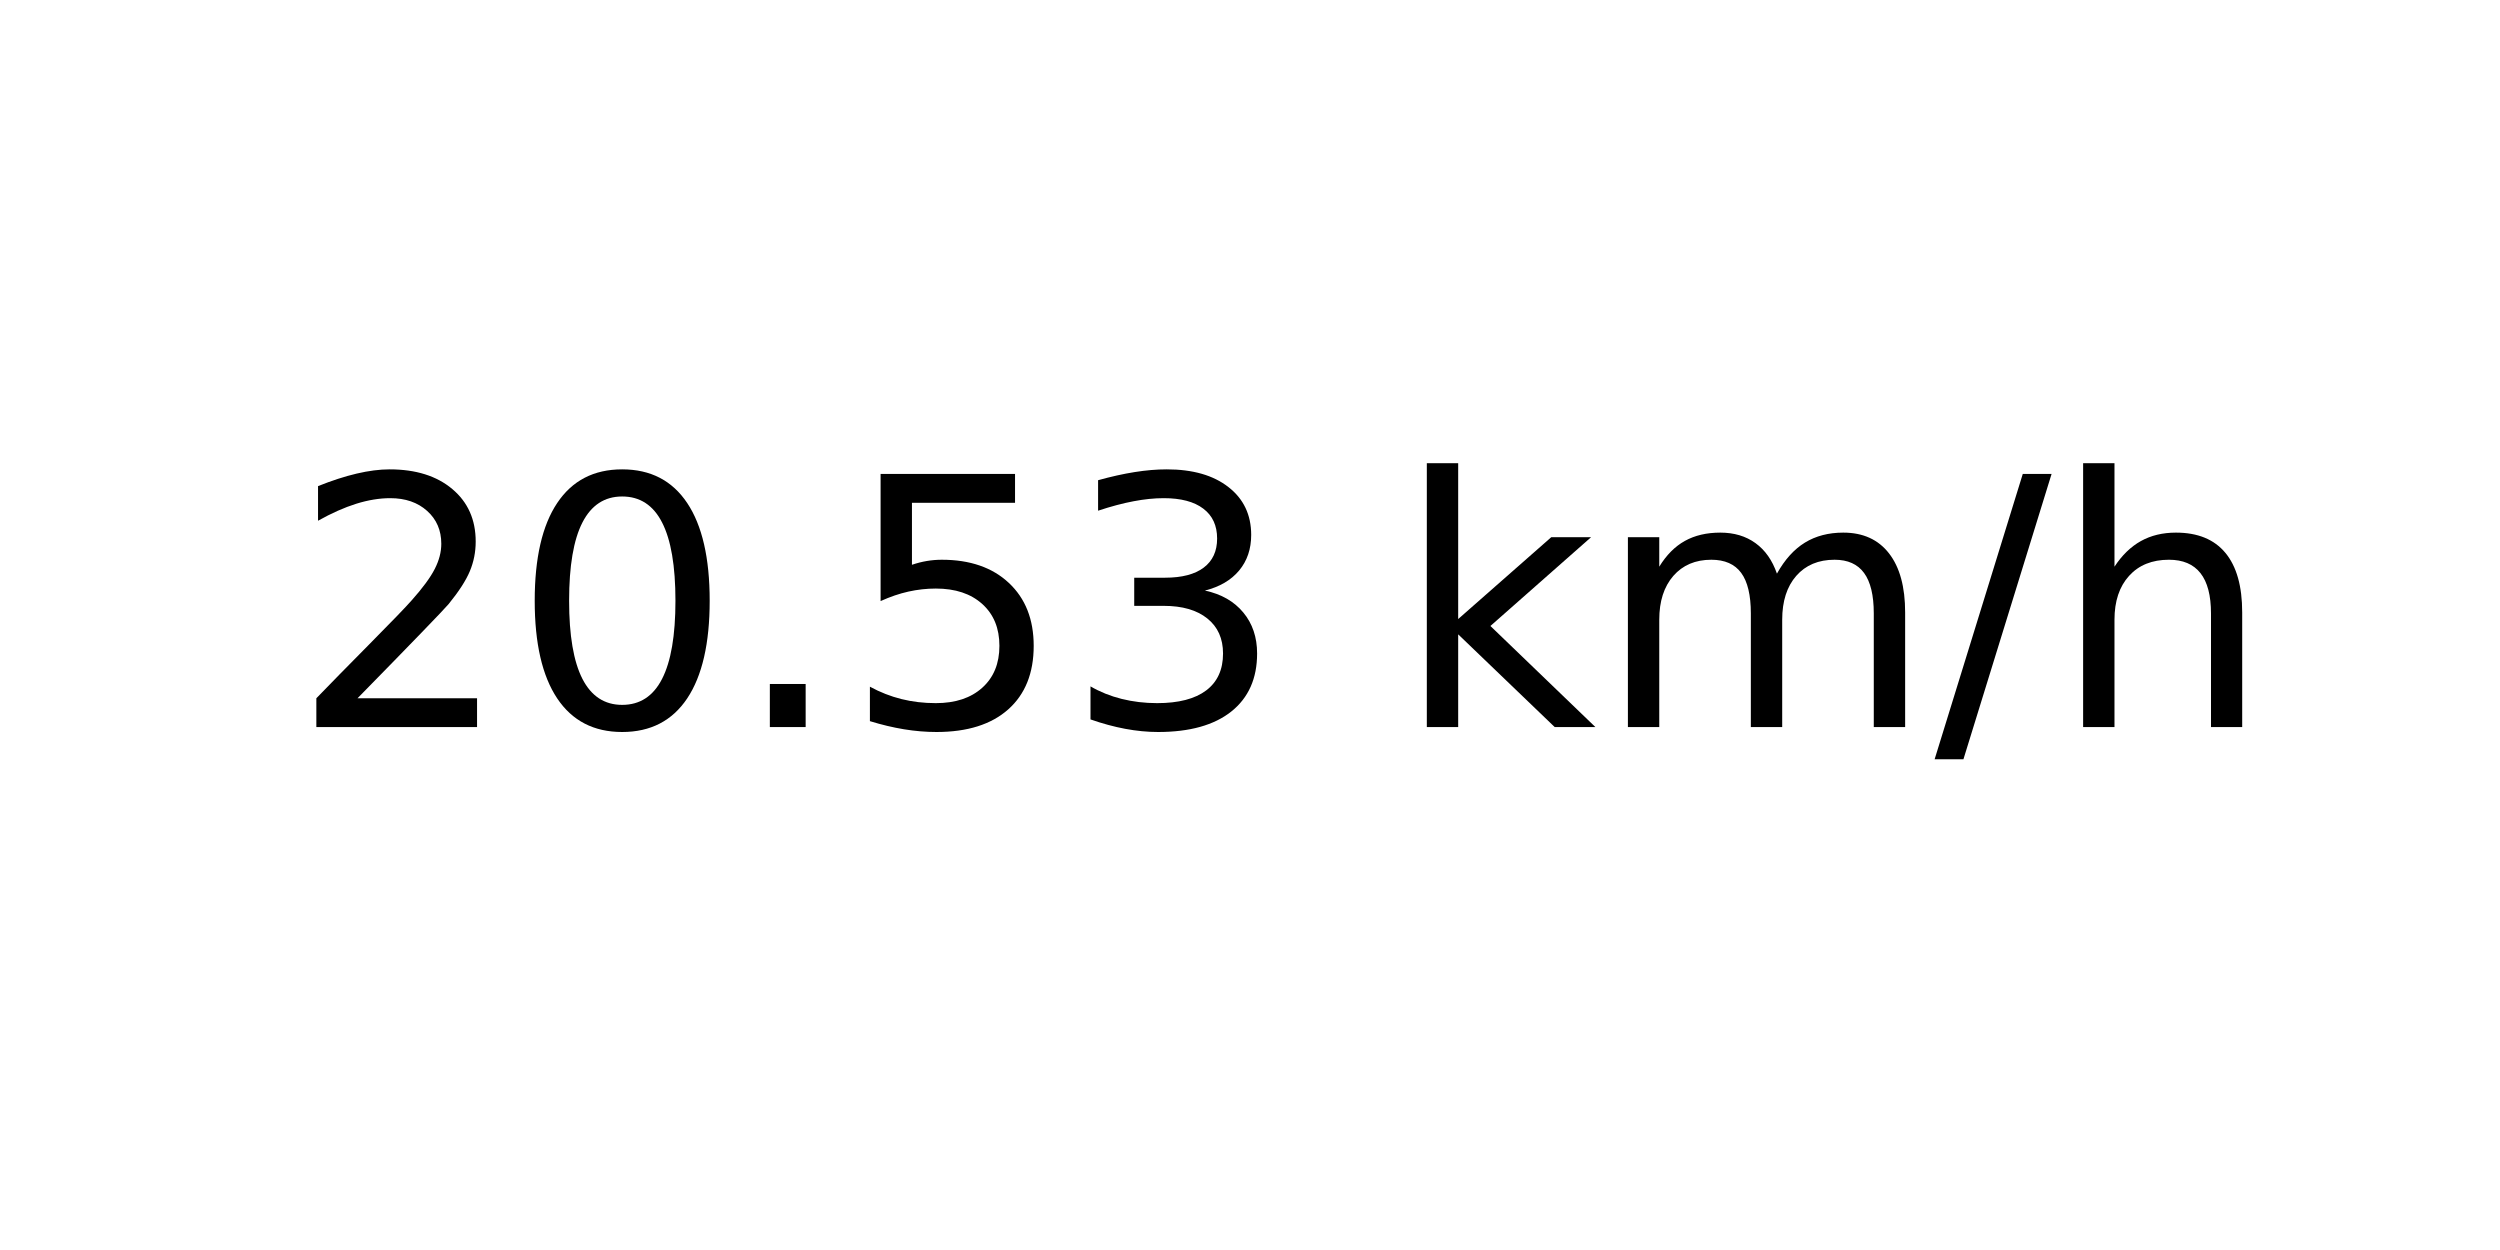
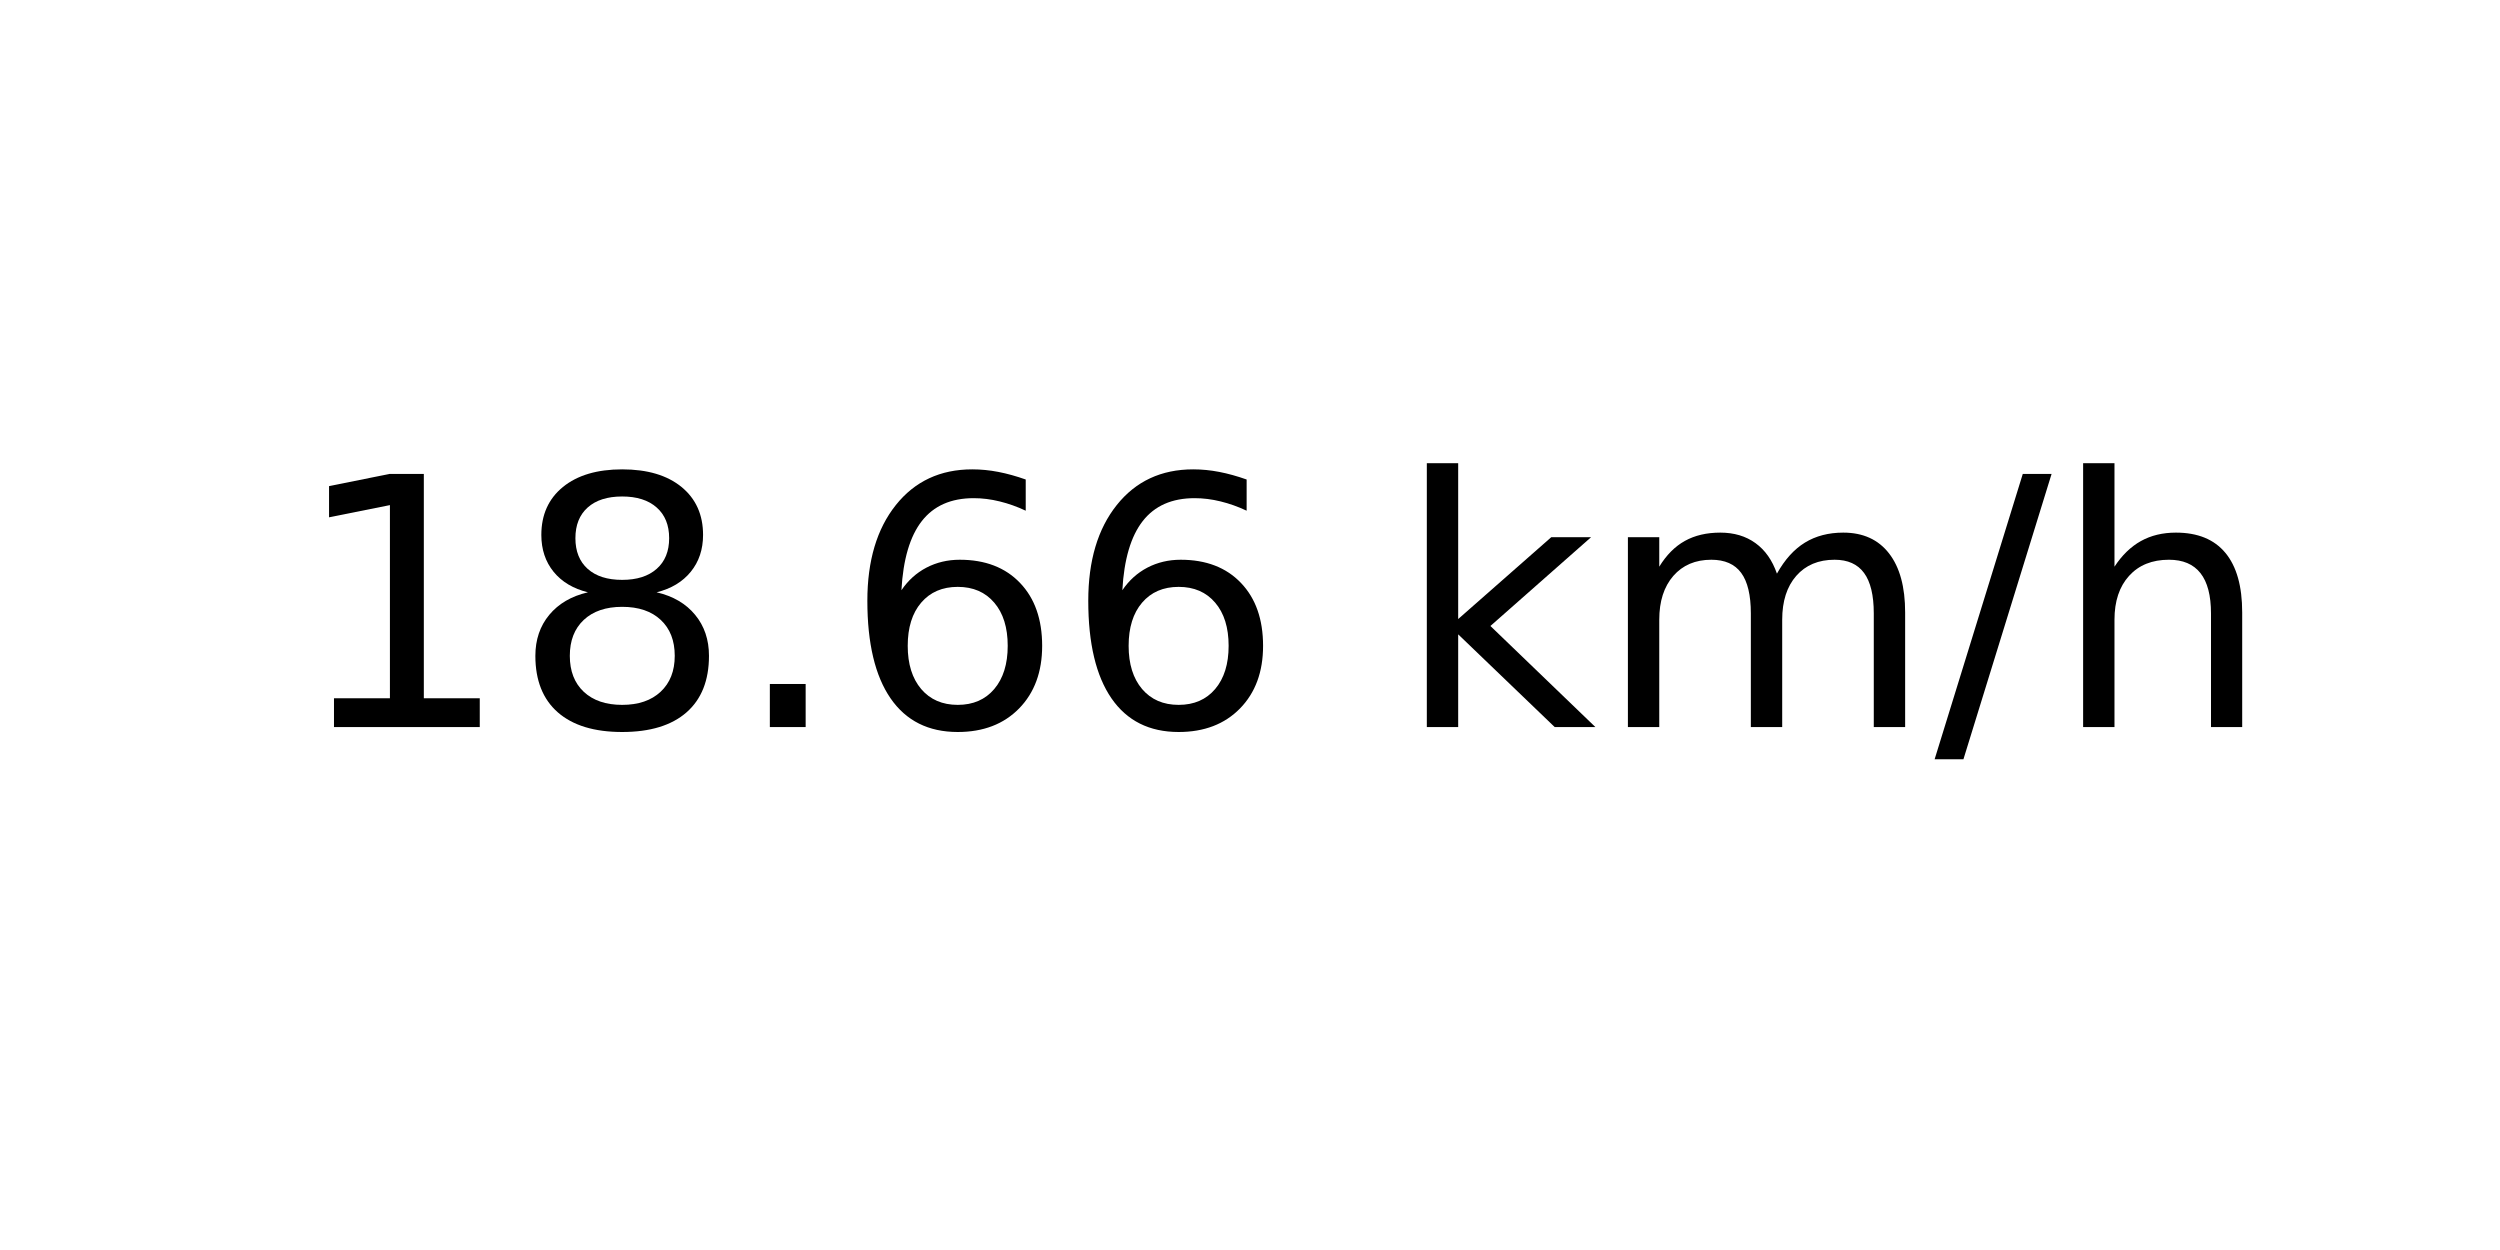
<svg xmlns="http://www.w3.org/2000/svg" xmlns:xlink="http://www.w3.org/1999/xlink" width="72pt" height="36pt" viewBox="0 0 72 36" version="1.1">
  <defs>
    <style type="text/css">*{stroke-linejoin: round; stroke-linecap: butt}</style>
  </defs>
  <g id="figure_1">
    <g id="axes_1">
      <g id="text_1">
        <g transform="translate(8.378125 20.93937) scale(0.1 -0.1)">
          <defs>
-             <path id="DejaVuSans-32" d="M 1228 531  L 3431 531  L 3431 0  L 469 0  L 469 531  Q 828 903 1448 1529  Q 2069 2156 2228 2338  Q 2531 2678 2651 2914  Q 2772 3150 2772 3378  Q 2772 3750 2511 3984  Q 2250 4219 1831 4219  Q 1534 4219 1204 4116  Q 875 4013 500 3803  L 500 4441  Q 881 4594 1212 4672  Q 1544 4750 1819 4750  Q 2544 4750 2975 4387  Q 3406 4025 3406 3419  Q 3406 3131 3298 2873  Q 3191 2616 2906 2266  Q 2828 2175 2409 1742  Q 1991 1309 1228 531  z " transform="scale(0.015625)" />
-             <path id="DejaVuSans-30" d="M 2034 4250  Q 1547 4250 1301 3770  Q 1056 3291 1056 2328  Q 1056 1369 1301 889  Q 1547 409 2034 409  Q 2525 409 2770 889  Q 3016 1369 3016 2328  Q 3016 3291 2770 3770  Q 2525 4250 2034 4250  z M 2034 4750  Q 2819 4750 3233 4129  Q 3647 3509 3647 2328  Q 3647 1150 3233 529  Q 2819 -91 2034 -91  Q 1250 -91 836 529  Q 422 1150 422 2328  Q 422 3509 836 4129  Q 1250 4750 2034 4750  z " transform="scale(0.015625)" />
+             <path id="DejaVuSans-31" d="M 794 531  L 1825 531  L 1825 4091  L 703 3866  L 703 4441  L 1819 4666  L 2450 4666  L 2450 531  L 3481 531  L 3481 0  L 794 0  L 794 531  z " transform="scale(0.015625)" />
+             <path id="DejaVuSans-38" d="M 2034 2216  Q 1584 2216 1326 1975  Q 1069 1734 1069 1313  Q 1069 891 1326 650  Q 1584 409 2034 409  Q 2484 409 2743 651  Q 3003 894 3003 1313  Q 3003 1734 2745 1975  Q 2488 2216 2034 2216  z M 1403 2484  Q 997 2584 770 2862  Q 544 3141 544 3541  Q 544 4100 942 4425  Q 1341 4750 2034 4750  Q 2731 4750 3128 4425  Q 3525 4100 3525 3541  Q 3525 3141 3298 2862  Q 3072 2584 2669 2484  Q 3125 2378 3379 2068  Q 3634 1759 3634 1313  Q 3634 634 3220 271  Q 2806 -91 2034 -91  Q 1263 -91 848 271  Q 434 634 434 1313  Q 434 1759 690 2068  Q 947 2378 1403 2484  z M 1172 3481  Q 1172 3119 1398 2916  Q 1625 2713 2034 2713  Q 2441 2713 2670 2916  Q 2900 3119 2900 3481  Q 2900 3844 2670 4047  Q 2441 4250 2034 4250  Q 1625 4250 1398 4047  Q 1172 3844 1172 3481  z " transform="scale(0.015625)" />
            <path id="DejaVuSans-2e" d="M 684 794  L 1344 794  L 1344 0  L 684 0  L 684 794  z " transform="scale(0.015625)" />
-             <path id="DejaVuSans-35" d="M 691 4666  L 3169 4666  L 3169 4134  L 1269 4134  L 1269 2991  Q 1406 3038 1543 3061  Q 1681 3084 1819 3084  Q 2600 3084 3056 2656  Q 3513 2228 3513 1497  Q 3513 744 3044 326  Q 2575 -91 1722 -91  Q 1428 -91 1123 -41  Q 819 9 494 109  L 494 744  Q 775 591 1075 516  Q 1375 441 1709 441  Q 2250 441 2565 725  Q 2881 1009 2881 1497  Q 2881 1984 2565 2268  Q 2250 2553 1709 2553  Q 1456 2553 1204 2497  Q 953 2441 691 2322  L 691 4666  z " transform="scale(0.015625)" />
-             <path id="DejaVuSans-33" d="M 2597 2516  Q 3050 2419 3304 2112  Q 3559 1806 3559 1356  Q 3559 666 3084 287  Q 2609 -91 1734 -91  Q 1441 -91 1130 -33  Q 819 25 488 141  L 488 750  Q 750 597 1062 519  Q 1375 441 1716 441  Q 2309 441 2620 675  Q 2931 909 2931 1356  Q 2931 1769 2642 2001  Q 2353 2234 1838 2234  L 1294 2234  L 1294 2753  L 1863 2753  Q 2328 2753 2575 2939  Q 2822 3125 2822 3475  Q 2822 3834 2567 4026  Q 2313 4219 1838 4219  Q 1578 4219 1281 4162  Q 984 4106 628 3988  L 628 4550  Q 988 4650 1302 4700  Q 1616 4750 1894 4750  Q 2613 4750 3031 4423  Q 3450 4097 3450 3541  Q 3450 3153 3228 2886  Q 3006 2619 2597 2516  z " transform="scale(0.015625)" />
+             <path id="DejaVuSans-36" d="M 2113 2584  Q 1688 2584 1439 2293  Q 1191 2003 1191 1497  Q 1191 994 1439 701  Q 1688 409 2113 409  Q 2538 409 2786 701  Q 3034 994 3034 1497  Q 3034 2003 2786 2293  Q 2538 2584 2113 2584  z M 3366 4563  L 3366 3988  Q 3128 4100 2886 4159  Q 2644 4219 2406 4219  Q 1781 4219 1451 3797  Q 1122 3375 1075 2522  Q 1259 2794 1537 2939  Q 1816 3084 2150 3084  Q 2853 3084 3261 2657  Q 3669 2231 3669 1497  Q 3669 778 3244 343  Q 2819 -91 2113 -91  Q 1303 -91 875 529  Q 447 1150 447 2328  Q 447 3434 972 4092  Q 1497 4750 2381 4750  Q 2619 4750 2861 4703  Q 3103 4656 3366 4563  z " transform="scale(0.015625)" />
            <path id="DejaVuSans-20" transform="scale(0.015625)" />
            <path id="DejaVuSans-6b" d="M 581 4863  L 1159 4863  L 1159 1991  L 2875 3500  L 3609 3500  L 1753 1863  L 3688 0  L 2938 0  L 1159 1709  L 1159 0  L 581 0  L 581 4863  z " transform="scale(0.015625)" />
            <path id="DejaVuSans-6d" d="M 3328 2828  Q 3544 3216 3844 3400  Q 4144 3584 4550 3584  Q 5097 3584 5394 3201  Q 5691 2819 5691 2113  L 5691 0  L 5113 0  L 5113 2094  Q 5113 2597 4934 2840  Q 4756 3084 4391 3084  Q 3944 3084 3684 2787  Q 3425 2491 3425 1978  L 3425 0  L 2847 0  L 2847 2094  Q 2847 2600 2669 2842  Q 2491 3084 2119 3084  Q 1678 3084 1418 2786  Q 1159 2488 1159 1978  L 1159 0  L 581 0  L 581 3500  L 1159 3500  L 1159 2956  Q 1356 3278 1631 3431  Q 1906 3584 2284 3584  Q 2666 3584 2933 3390  Q 3200 3197 3328 2828  z " transform="scale(0.015625)" />
            <path id="DejaVuSans-2f" d="M 1625 4666  L 2156 4666  L 531 -594  L 0 -594  L 1625 4666  z " transform="scale(0.015625)" />
            <path id="DejaVuSans-68" d="M 3513 2113  L 3513 0  L 2938 0  L 2938 2094  Q 2938 2591 2744 2837  Q 2550 3084 2163 3084  Q 1697 3084 1428 2787  Q 1159 2491 1159 1978  L 1159 0  L 581 0  L 581 4863  L 1159 4863  L 1159 2956  Q 1366 3272 1645 3428  Q 1925 3584 2291 3584  Q 2894 3584 3203 3211  Q 3513 2838 3513 2113  z " transform="scale(0.015625)" />
          </defs>
-           <use xlink:href="#DejaVuSans-32" />
-           <use xlink:href="#DejaVuSans-30" x="63.623" />
+           <use xlink:href="#DejaVuSans-31" />
+           <use xlink:href="#DejaVuSans-38" x="63.623" />
          <use xlink:href="#DejaVuSans-2e" x="127.246" />
-           <use xlink:href="#DejaVuSans-35" x="159.033" />
-           <use xlink:href="#DejaVuSans-33" x="222.656" />
+           <use xlink:href="#DejaVuSans-36" x="159.033" />
+           <use xlink:href="#DejaVuSans-36" x="222.656" />
          <use xlink:href="#DejaVuSans-20" x="286.279" />
          <use xlink:href="#DejaVuSans-6b" x="318.066" />
          <use xlink:href="#DejaVuSans-6d" x="375.977" />
          <use xlink:href="#DejaVuSans-2f" x="473.389" />
          <use xlink:href="#DejaVuSans-68" x="507.08" />
        </g>
      </g>
    </g>
  </g>
</svg>
